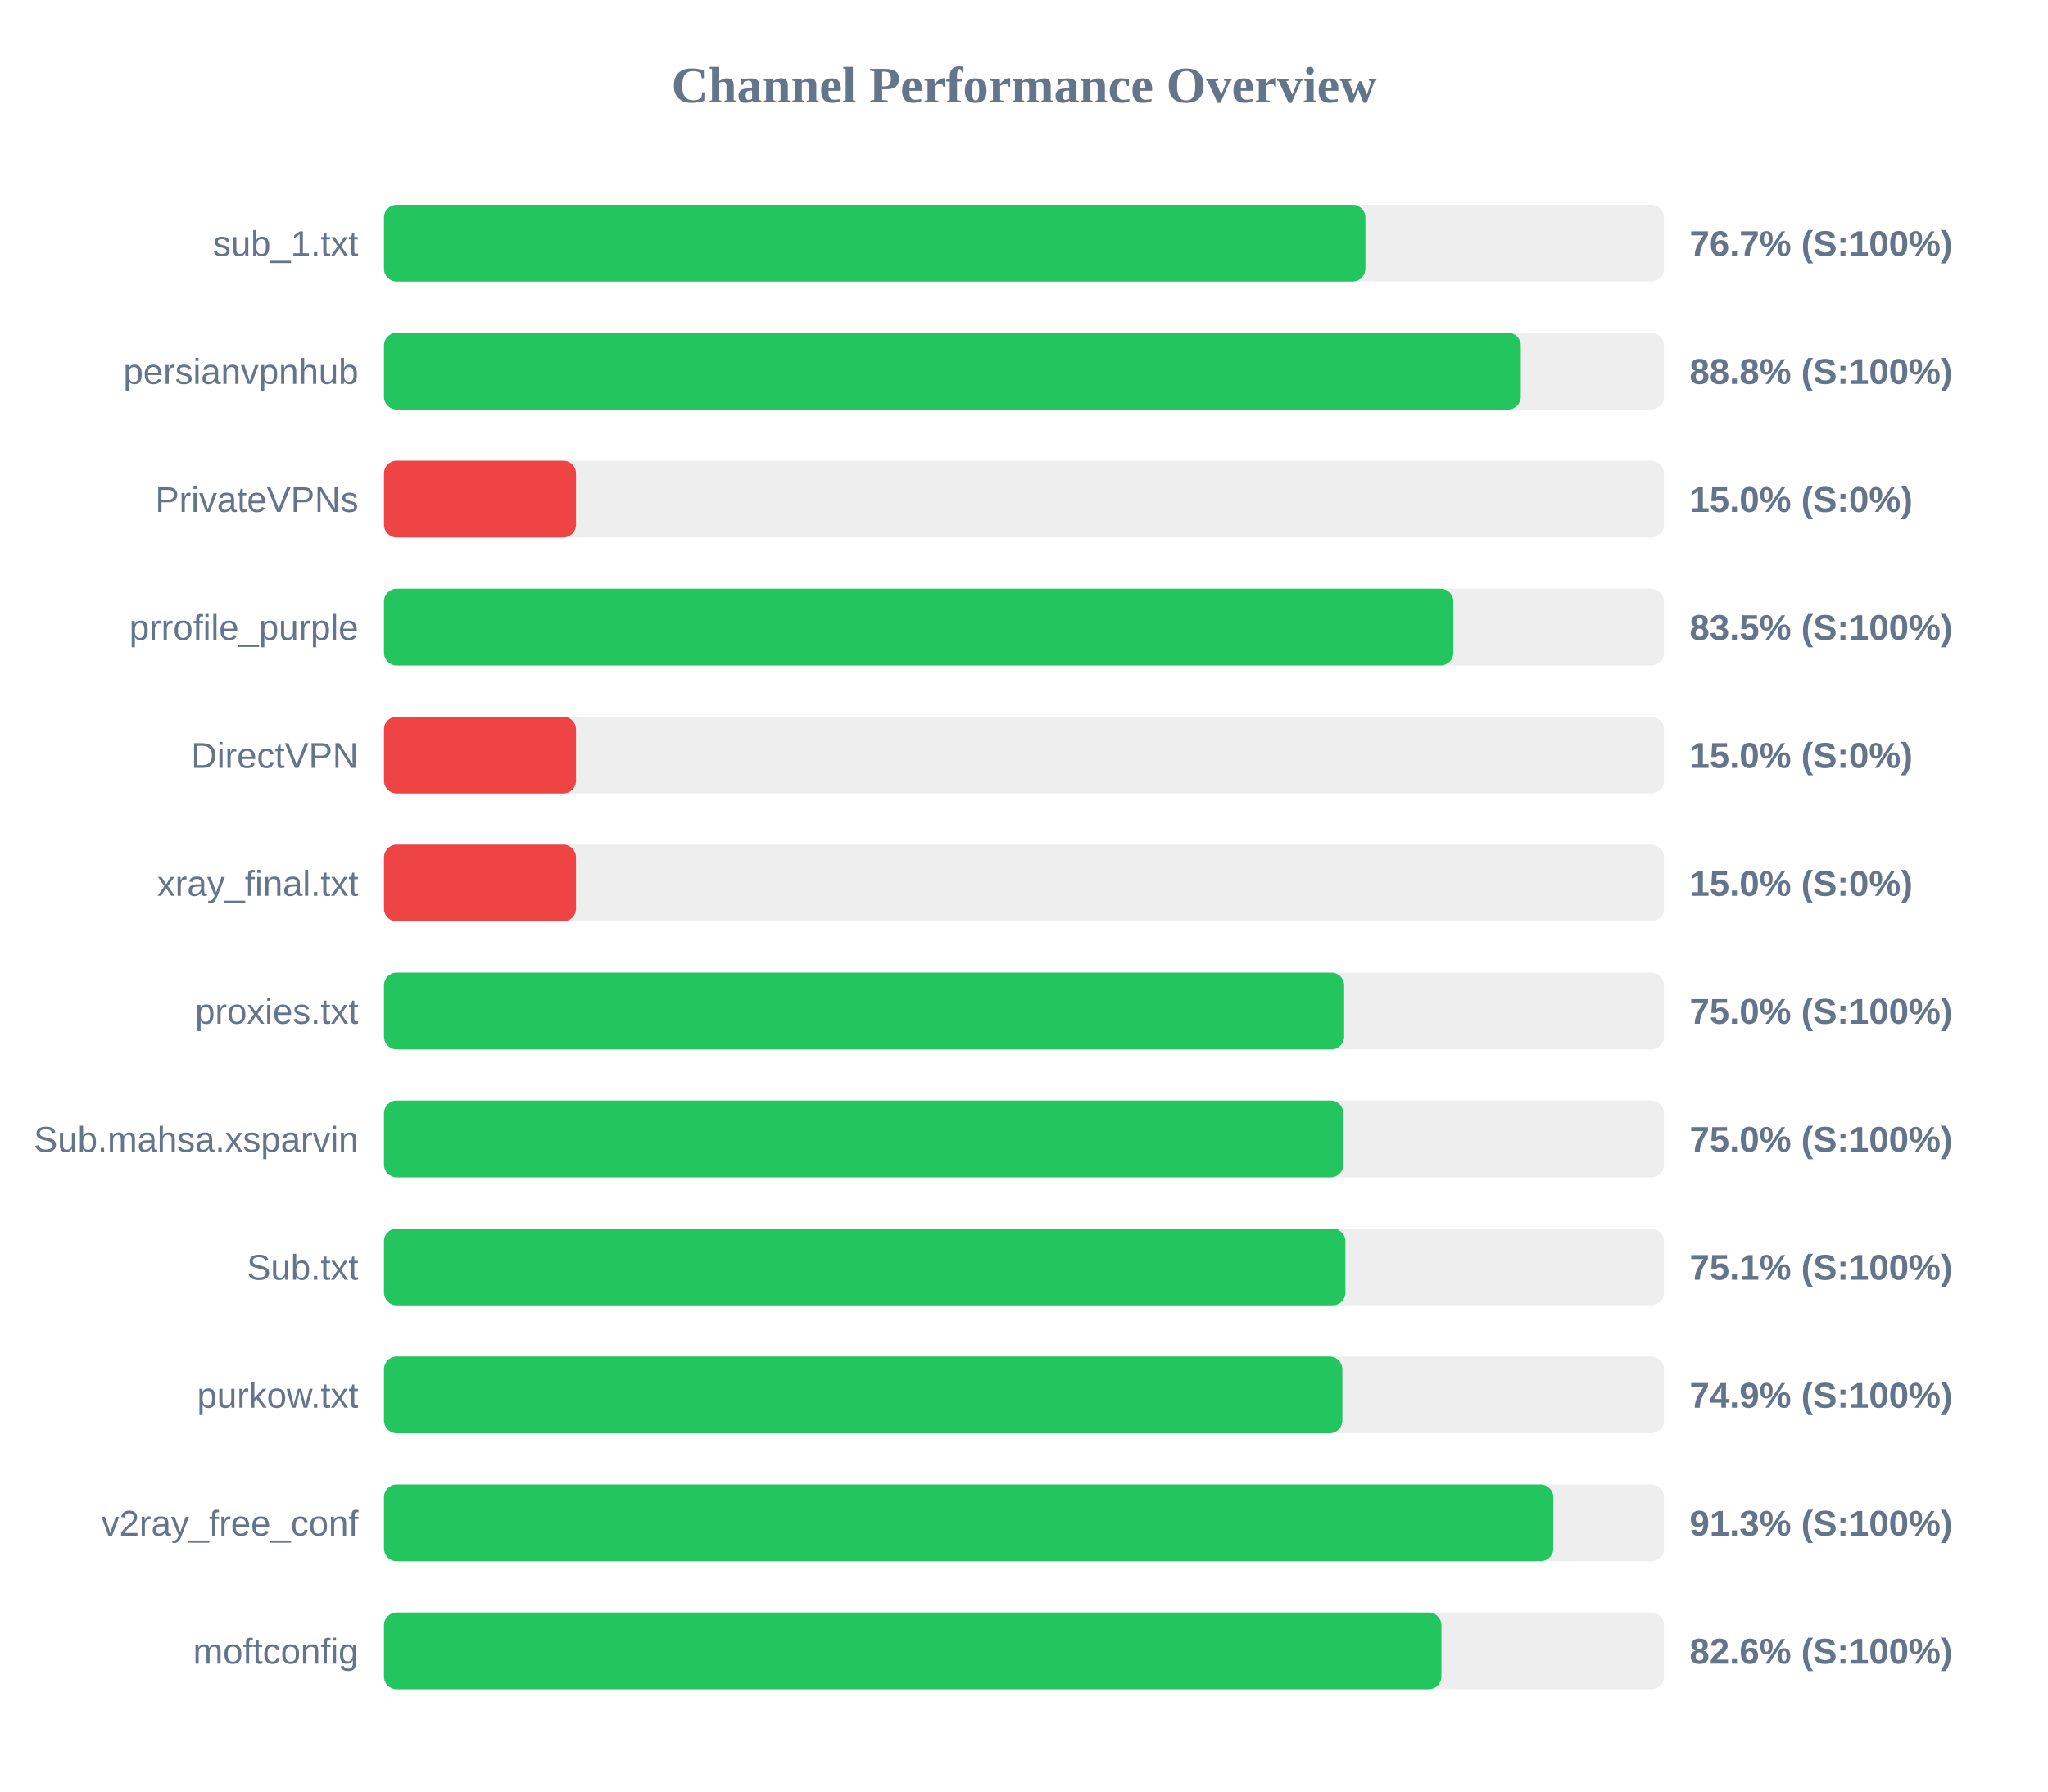
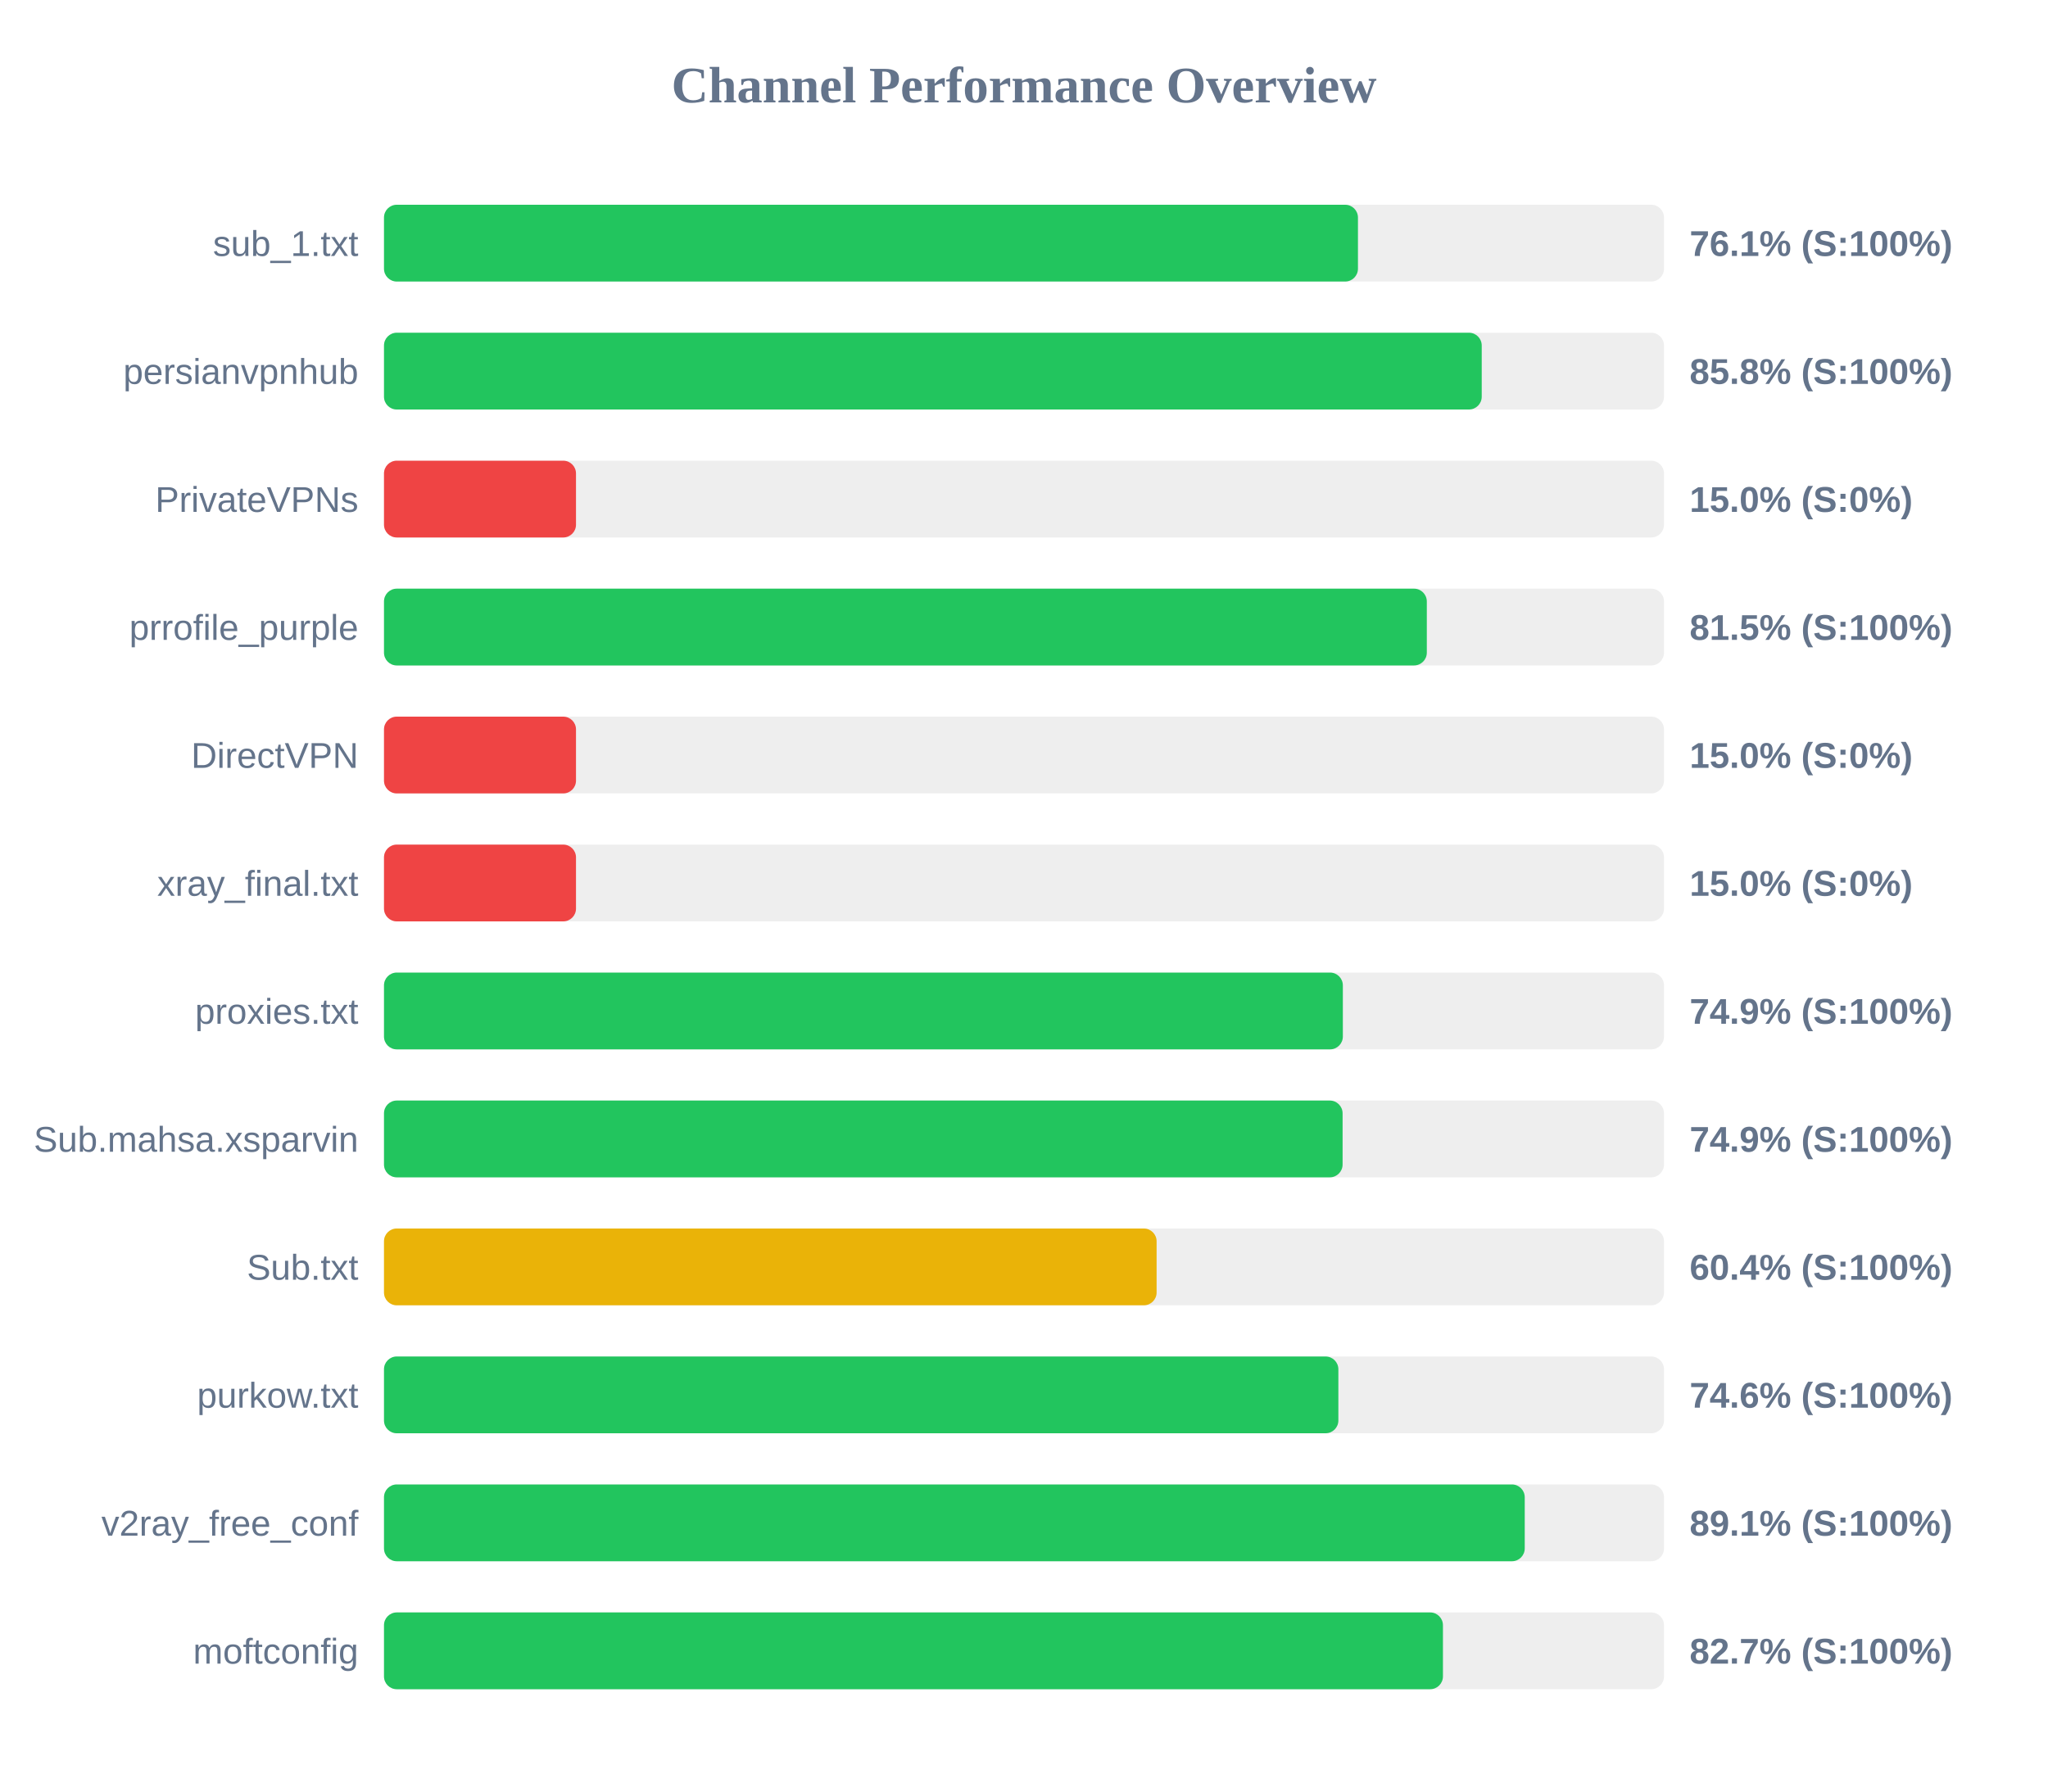
<svg xmlns="http://www.w3.org/2000/svg" width="800" height="700" version="1.1">
  <style>
        .row { font: 14px Arial; fill: #64748b; }
        .score { font: bold 14px Arial; fill: #64748b; }
    </style>
  <text x="400" y="40" text-anchor="middle" font-size="20px" font-weight="bold" fill="#64748b">Channel Performance Overview</text>
  <rect x="150" y="80" width="500" height="30" fill="#eee" rx="5" />
-   <rect x="150" y="80" width="383.35" height="30" fill="#22c55e" rx="5" />
+   <rect x="150" y="80" width="380.45" height="30" fill="#22c55e" rx="5" />
  <text x="140" y="100" text-anchor="end" class="row">sub_1.txt</text>
-   <text x="660" y="100" text-anchor="start" class="score">76.7% (S:100%)</text>
+   <text x="660" y="100" text-anchor="start" class="score">76.1% (S:100%)</text>
  <rect x="150" y="130" width="500" height="30" fill="#eee" rx="5" />
-   <rect x="150" y="130" width="444.05" height="30" fill="#22c55e" rx="5" />
+   <rect x="150" y="130" width="428.8" height="30" fill="#22c55e" rx="5" />
  <text x="140" y="150" text-anchor="end" class="row">persianvpnhub</text>
-   <text x="660" y="150" text-anchor="start" class="score">88.8% (S:100%)</text>
+   <text x="660" y="150" text-anchor="start" class="score">85.8% (S:100%)</text>
  <rect x="150" y="180" width="500" height="30" fill="#eee" rx="5" />
  <rect x="150" y="180" width="75.0" height="30" fill="#ef4444" rx="5" />
  <text x="140" y="200" text-anchor="end" class="row">PrivateVPNs</text>
  <text x="660" y="200" text-anchor="start" class="score">15.0% (S:0%)</text>
  <rect x="150" y="230" width="500" height="30" fill="#eee" rx="5" />
-   <rect x="150" y="230" width="417.7" height="30" fill="#22c55e" rx="5" />
+   <rect x="150" y="230" width="407.35" height="30" fill="#22c55e" rx="5" />
  <text x="140" y="250" text-anchor="end" class="row">prrofile_purple</text>
-   <text x="660" y="250" text-anchor="start" class="score">83.5% (S:100%)</text>
+   <text x="660" y="250" text-anchor="start" class="score">81.5% (S:100%)</text>
  <rect x="150" y="280" width="500" height="30" fill="#eee" rx="5" />
  <rect x="150" y="280" width="75.0" height="30" fill="#ef4444" rx="5" />
  <text x="140" y="300" text-anchor="end" class="row">DirectVPN</text>
  <text x="660" y="300" text-anchor="start" class="score">15.0% (S:0%)</text>
  <rect x="150" y="330" width="500" height="30" fill="#eee" rx="5" />
  <rect x="150" y="330" width="75.0" height="30" fill="#ef4444" rx="5" />
  <text x="140" y="350" text-anchor="end" class="row">xray_final.txt</text>
  <text x="660" y="350" text-anchor="start" class="score">15.0% (S:0%)</text>
  <rect x="150" y="380" width="500" height="30" fill="#eee" rx="5" />
-   <rect x="150" y="380" width="375.05" height="30" fill="#22c55e" rx="5" />
+   <rect x="150" y="380" width="374.55" height="30" fill="#22c55e" rx="5" />
  <text x="140" y="400" text-anchor="end" class="row">proxies.txt</text>
-   <text x="660" y="400" text-anchor="start" class="score">75.0% (S:100%)</text>
+   <text x="660" y="400" text-anchor="start" class="score">74.9% (S:100%)</text>
  <rect x="150" y="430" width="500" height="30" fill="#eee" rx="5" />
-   <rect x="150" y="430" width="374.75" height="30" fill="#22c55e" rx="5" />
+   <rect x="150" y="430" width="374.45" height="30" fill="#22c55e" rx="5" />
  <text x="140" y="450" text-anchor="end" class="row">Sub.mahsa.xsparvin</text>
-   <text x="660" y="450" text-anchor="start" class="score">75.0% (S:100%)</text>
+   <text x="660" y="450" text-anchor="start" class="score">74.9% (S:100%)</text>
  <rect x="150" y="480" width="500" height="30" fill="#eee" rx="5" />
-   <rect x="150" y="480" width="375.55" height="30" fill="#22c55e" rx="5" />
+   <rect x="150" y="480" width="301.8" height="30" fill="#eab308" rx="5" />
  <text x="140" y="500" text-anchor="end" class="row">Sub.txt</text>
-   <text x="660" y="500" text-anchor="start" class="score">75.1% (S:100%)</text>
+   <text x="660" y="500" text-anchor="start" class="score">60.4% (S:100%)</text>
  <rect x="150" y="530" width="500" height="30" fill="#eee" rx="5" />
-   <rect x="150" y="530" width="374.35" height="30" fill="#22c55e" rx="5" />
+   <rect x="150" y="530" width="372.8" height="30" fill="#22c55e" rx="5" />
  <text x="140" y="550" text-anchor="end" class="row">purkow.txt</text>
-   <text x="660" y="550" text-anchor="start" class="score">74.9% (S:100%)</text>
+   <text x="660" y="550" text-anchor="start" class="score">74.6% (S:100%)</text>
  <rect x="150" y="580" width="500" height="30" fill="#eee" rx="5" />
-   <rect x="150" y="580" width="456.75" height="30" fill="#22c55e" rx="5" />
+   <rect x="150" y="580" width="445.6" height="30" fill="#22c55e" rx="5" />
  <text x="140" y="600" text-anchor="end" class="row">v2ray_free_conf</text>
-   <text x="660" y="600" text-anchor="start" class="score">91.3% (S:100%)</text>
+   <text x="660" y="600" text-anchor="start" class="score">89.1% (S:100%)</text>
  <rect x="150" y="630" width="500" height="30" fill="#eee" rx="5" />
-   <rect x="150" y="630" width="413.05" height="30" fill="#22c55e" rx="5" />
+   <rect x="150" y="630" width="413.65" height="30" fill="#22c55e" rx="5" />
  <text x="140" y="650" text-anchor="end" class="row">moftconfig</text>
-   <text x="660" y="650" text-anchor="start" class="score">82.6% (S:100%)</text>
+   <text x="660" y="650" text-anchor="start" class="score">82.7% (S:100%)</text>
</svg>
